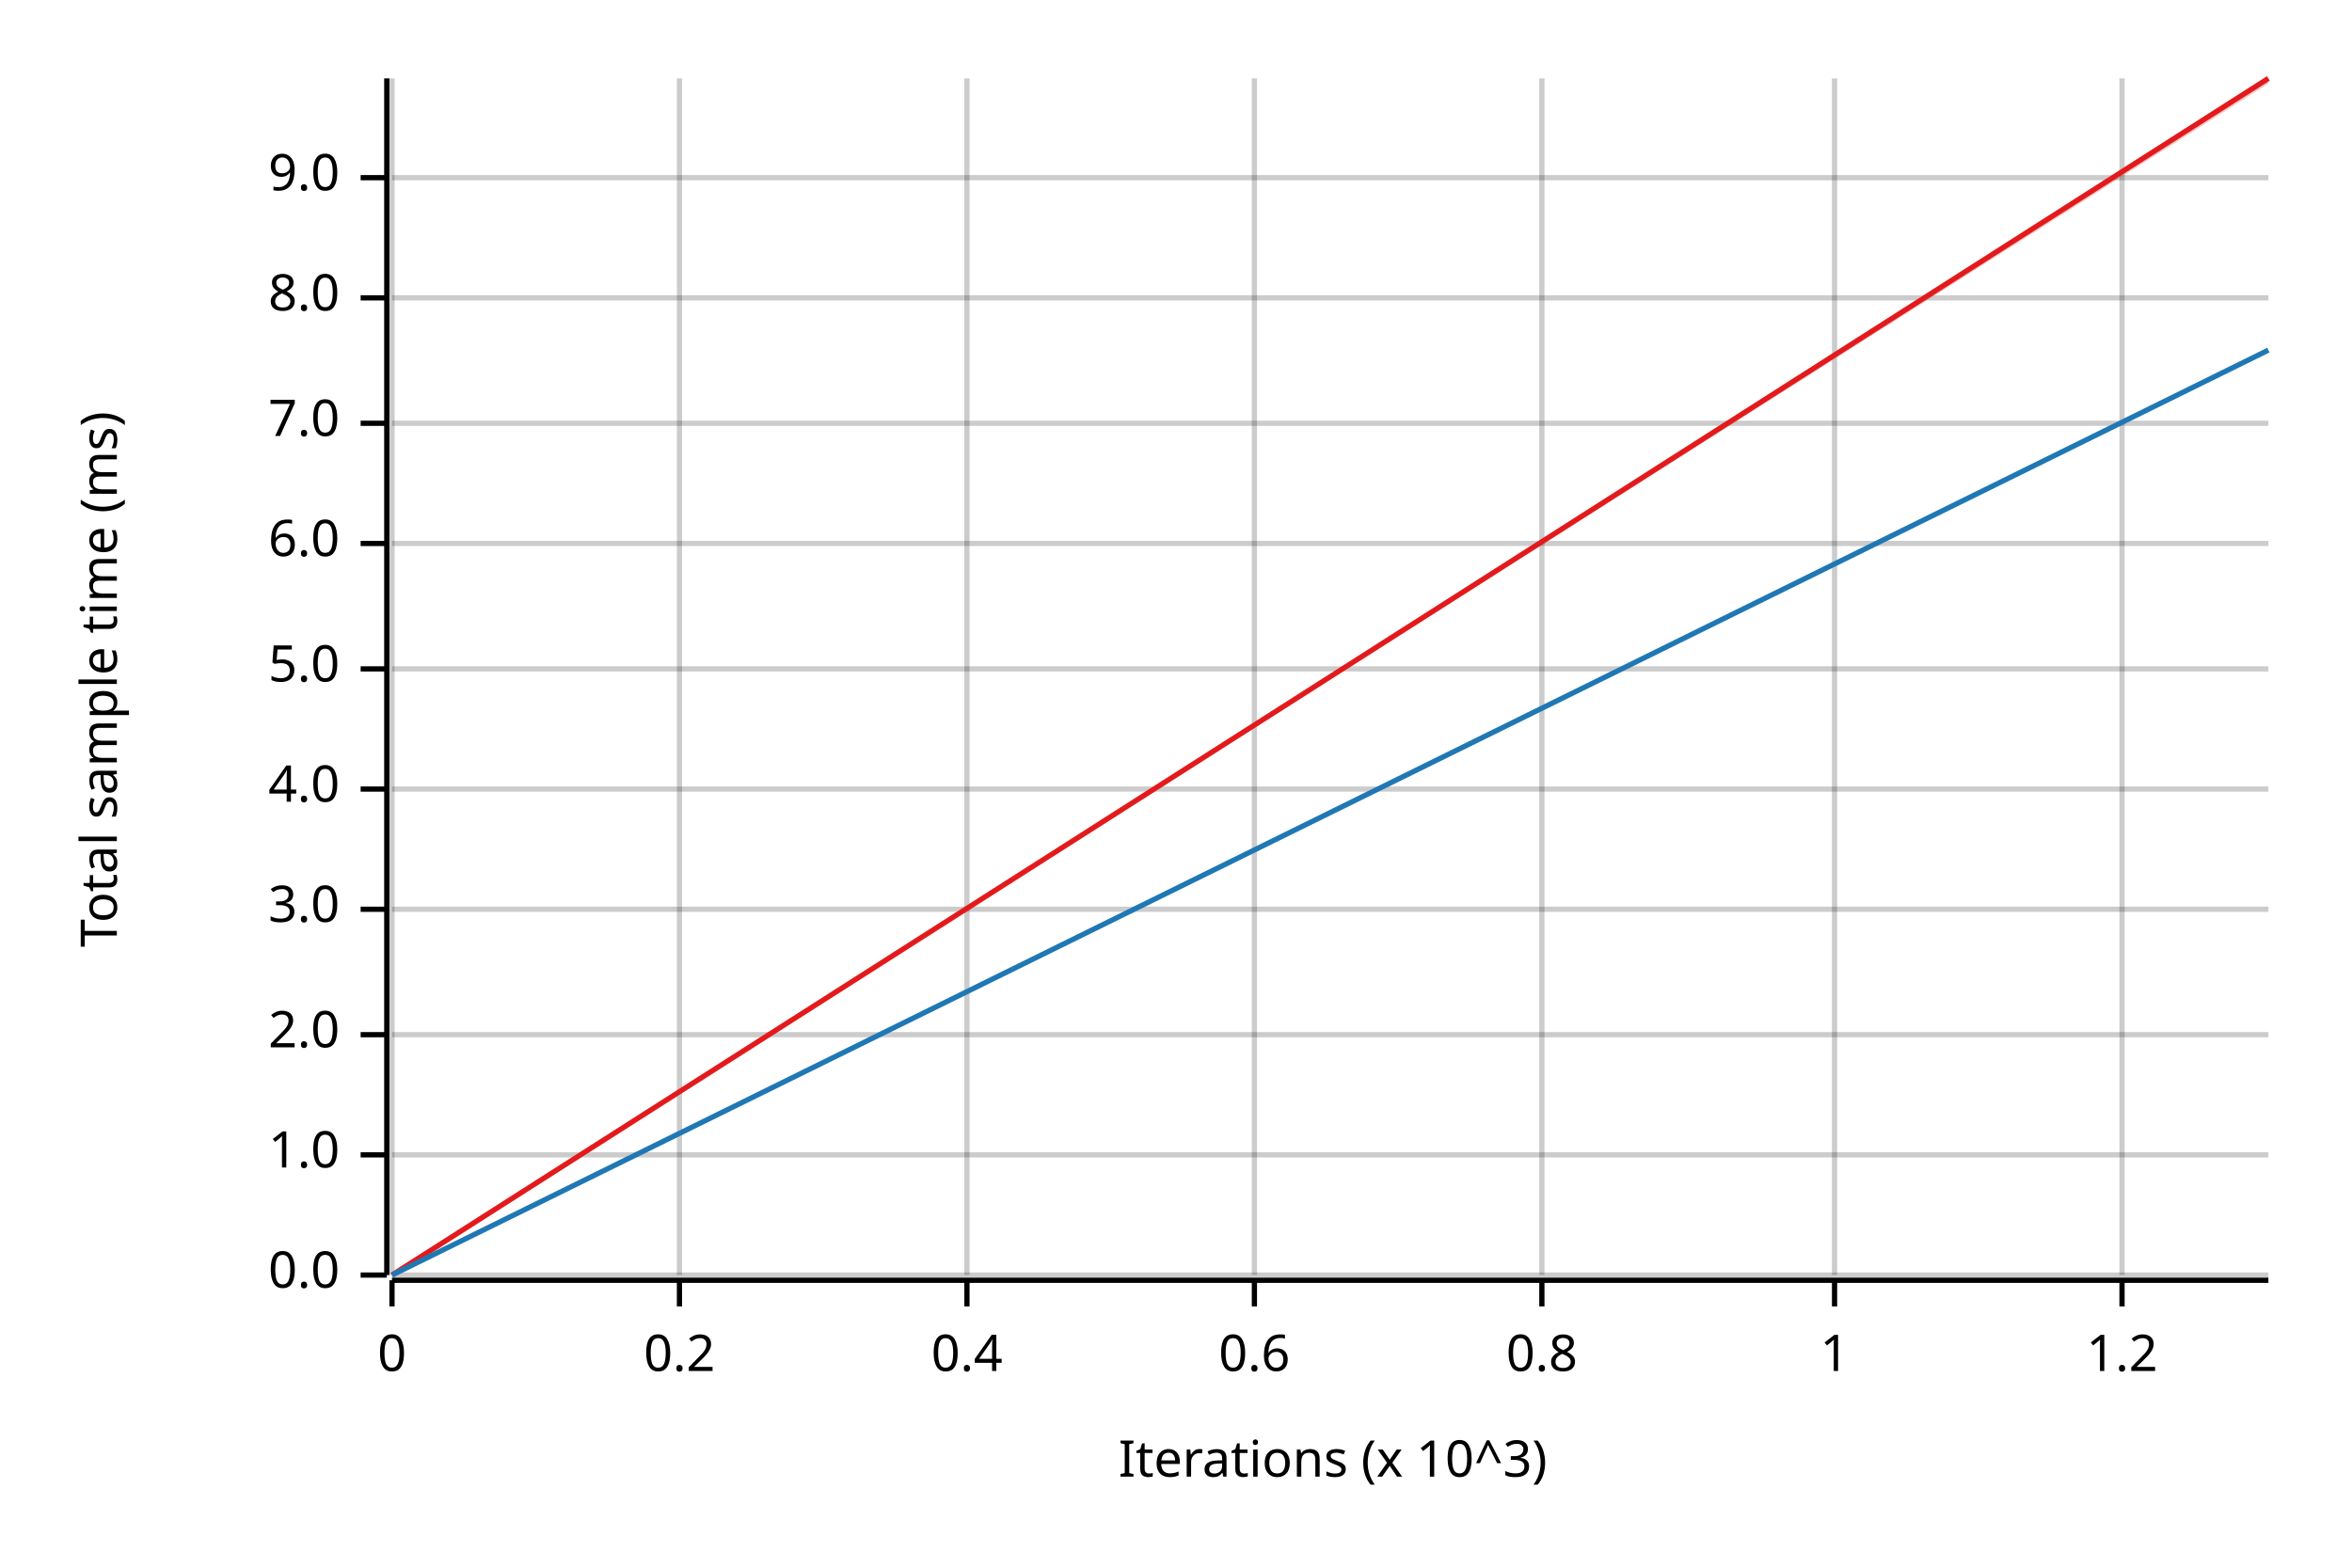
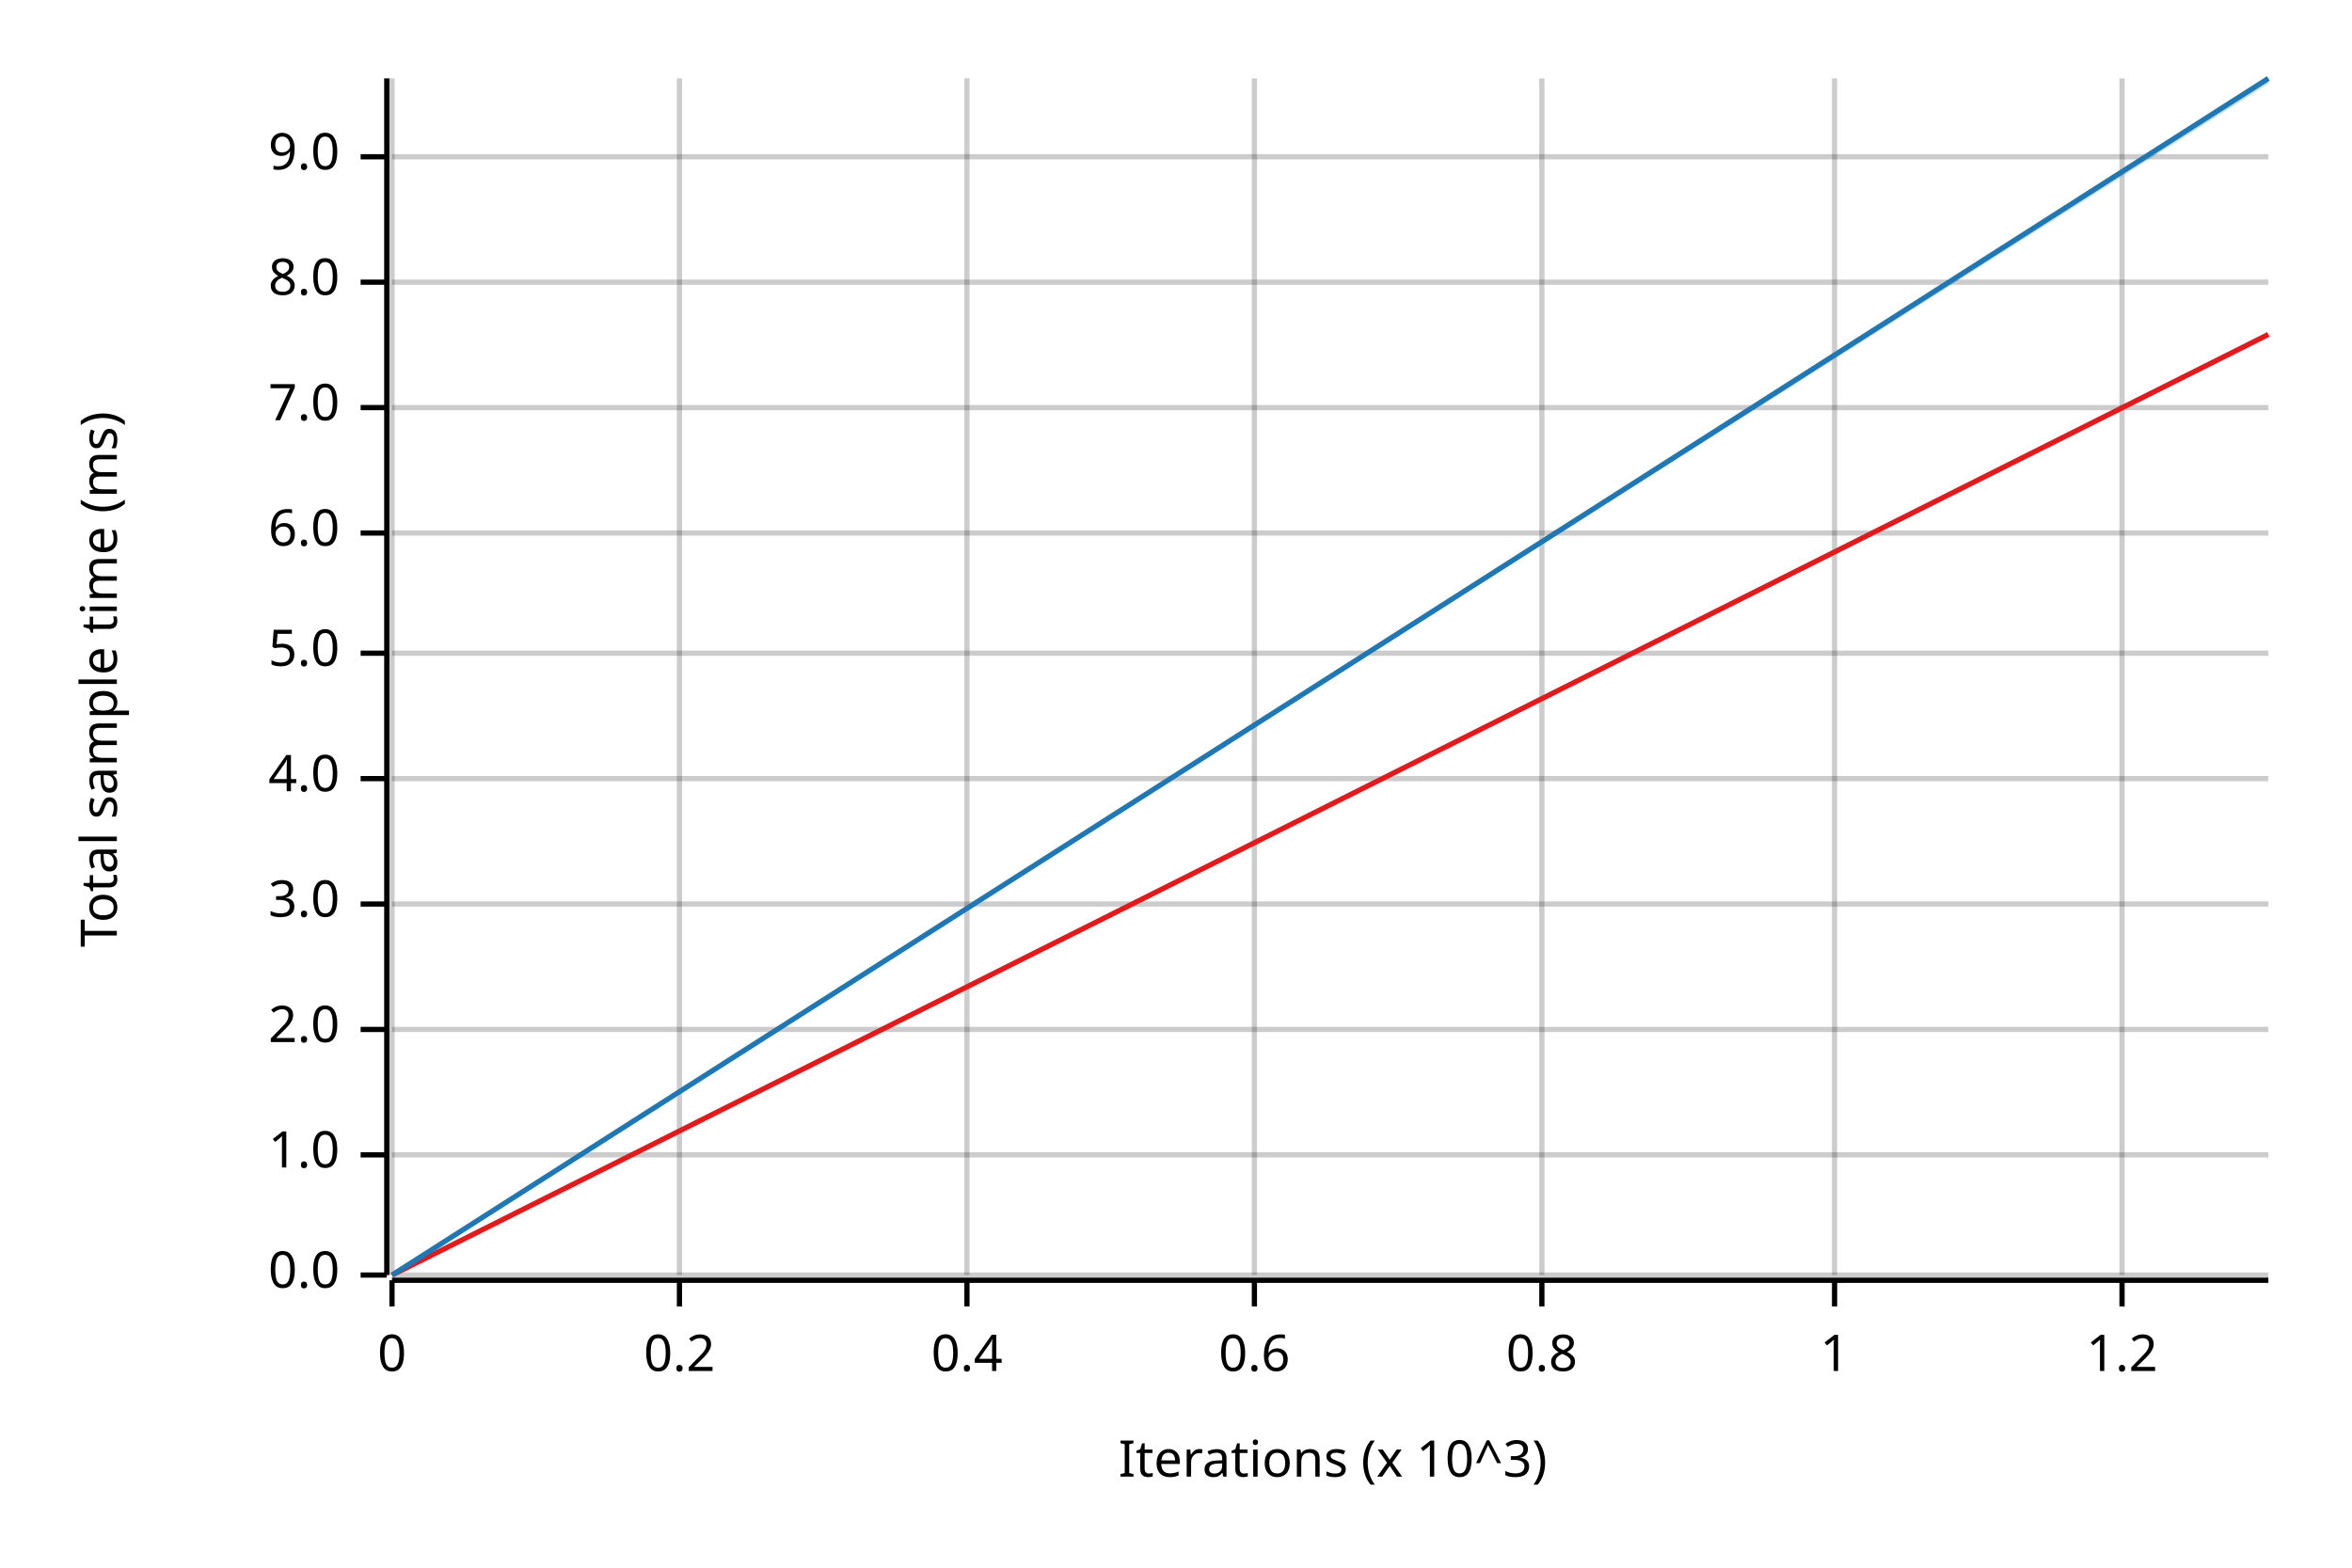
<svg xmlns="http://www.w3.org/2000/svg" width="450" height="300" viewBox="0 0 450 300">
  <text x="15" y="130" dy="0.76em" text-anchor="middle" font-family="sans-serif" font-size="9.677" opacity="1" fill="#000000" transform="rotate(270, 15, 130)">
Total sample time (ms)
</text>
  <text x="255" y="285" dy="-0.5ex" text-anchor="middle" font-family="sans-serif" font-size="9.677" opacity="1" fill="#000000">
Iterations (x 10^3)
</text>
  <line opacity="0.2" stroke="#000000" stroke-width="1" x1="75" y1="244" x2="75" y2="15" />
  <line opacity="0.2" stroke="#000000" stroke-width="1" x1="130" y1="244" x2="130" y2="15" />
  <line opacity="0.2" stroke="#000000" stroke-width="1" x1="185" y1="244" x2="185" y2="15" />
  <line opacity="0.2" stroke="#000000" stroke-width="1" x1="240" y1="244" x2="240" y2="15" />
  <line opacity="0.2" stroke="#000000" stroke-width="1" x1="295" y1="244" x2="295" y2="15" />
  <line opacity="0.2" stroke="#000000" stroke-width="1" x1="351" y1="244" x2="351" y2="15" />
  <line opacity="0.2" stroke="#000000" stroke-width="1" x1="406" y1="244" x2="406" y2="15" />
  <line opacity="0.2" stroke="#000000" stroke-width="1" x1="75" y1="244" x2="434" y2="244" />
  <line opacity="0.2" stroke="#000000" stroke-width="1" x1="75" y1="221" x2="434" y2="221" />
-   <line opacity="0.2" stroke="#000000" stroke-width="1" x1="75" y1="198" x2="434" y2="198" />
-   <line opacity="0.2" stroke="#000000" stroke-width="1" x1="75" y1="174" x2="434" y2="174" />
-   <line opacity="0.2" stroke="#000000" stroke-width="1" x1="75" y1="151" x2="434" y2="151" />
-   <line opacity="0.2" stroke="#000000" stroke-width="1" x1="75" y1="128" x2="434" y2="128" />
-   <line opacity="0.2" stroke="#000000" stroke-width="1" x1="75" y1="104" x2="434" y2="104" />
-   <line opacity="0.2" stroke="#000000" stroke-width="1" x1="75" y1="81" x2="434" y2="81" />
-   <line opacity="0.2" stroke="#000000" stroke-width="1" x1="75" y1="57" x2="434" y2="57" />
-   <line opacity="0.2" stroke="#000000" stroke-width="1" x1="75" y1="34" x2="434" y2="34" />
+   <line opacity="0.2" stroke="#000000" stroke-width="1" x1="75" y1="197" x2="434" y2="197" />
+   <line opacity="0.2" stroke="#000000" stroke-width="1" x1="75" y1="173" x2="434" y2="173" />
+   <line opacity="0.2" stroke="#000000" stroke-width="1" x1="75" y1="149" x2="434" y2="149" />
+   <line opacity="0.2" stroke="#000000" stroke-width="1" x1="75" y1="125" x2="434" y2="125" />
+   <line opacity="0.2" stroke="#000000" stroke-width="1" x1="75" y1="102" x2="434" y2="102" />
+   <line opacity="0.2" stroke="#000000" stroke-width="1" x1="75" y1="78" x2="434" y2="78" />
+   <line opacity="0.2" stroke="#000000" stroke-width="1" x1="75" y1="54" x2="434" y2="54" />
+   <line opacity="0.2" stroke="#000000" stroke-width="1" x1="75" y1="30" x2="434" y2="30" />
  <polyline fill="none" opacity="1" stroke="#000000" stroke-width="1" points="74,15 74,244 " />
  <text x="65" y="244" dy="0.5ex" text-anchor="end" font-family="sans-serif" font-size="9.677" opacity="1" fill="#000000">
0.0
</text>
  <polyline fill="none" opacity="1" stroke="#000000" stroke-width="1" points="69,244 74,244 " />
  <text x="65" y="221" dy="0.5ex" text-anchor="end" font-family="sans-serif" font-size="9.677" opacity="1" fill="#000000">
1.0
</text>
  <polyline fill="none" opacity="1" stroke="#000000" stroke-width="1" points="69,221 74,221 " />
-   <text x="65" y="198" dy="0.5ex" text-anchor="end" font-family="sans-serif" font-size="9.677" opacity="1" fill="#000000">
+   <text x="65" y="197" dy="0.5ex" text-anchor="end" font-family="sans-serif" font-size="9.677" opacity="1" fill="#000000">
2.0
</text>
-   <polyline fill="none" opacity="1" stroke="#000000" stroke-width="1" points="69,198 74,198 " />
-   <text x="65" y="174" dy="0.5ex" text-anchor="end" font-family="sans-serif" font-size="9.677" opacity="1" fill="#000000">
+   <polyline fill="none" opacity="1" stroke="#000000" stroke-width="1" points="69,197 74,197 " />
+   <text x="65" y="173" dy="0.5ex" text-anchor="end" font-family="sans-serif" font-size="9.677" opacity="1" fill="#000000">
3.0
</text>
-   <polyline fill="none" opacity="1" stroke="#000000" stroke-width="1" points="69,174 74,174 " />
-   <text x="65" y="151" dy="0.5ex" text-anchor="end" font-family="sans-serif" font-size="9.677" opacity="1" fill="#000000">
+   <polyline fill="none" opacity="1" stroke="#000000" stroke-width="1" points="69,173 74,173 " />
+   <text x="65" y="149" dy="0.5ex" text-anchor="end" font-family="sans-serif" font-size="9.677" opacity="1" fill="#000000">
4.0
</text>
-   <polyline fill="none" opacity="1" stroke="#000000" stroke-width="1" points="69,151 74,151 " />
-   <text x="65" y="128" dy="0.5ex" text-anchor="end" font-family="sans-serif" font-size="9.677" opacity="1" fill="#000000">
+   <polyline fill="none" opacity="1" stroke="#000000" stroke-width="1" points="69,149 74,149 " />
+   <text x="65" y="125" dy="0.5ex" text-anchor="end" font-family="sans-serif" font-size="9.677" opacity="1" fill="#000000">
5.0
</text>
-   <polyline fill="none" opacity="1" stroke="#000000" stroke-width="1" points="69,128 74,128 " />
-   <text x="65" y="104" dy="0.5ex" text-anchor="end" font-family="sans-serif" font-size="9.677" opacity="1" fill="#000000">
+   <polyline fill="none" opacity="1" stroke="#000000" stroke-width="1" points="69,125 74,125 " />
+   <text x="65" y="102" dy="0.5ex" text-anchor="end" font-family="sans-serif" font-size="9.677" opacity="1" fill="#000000">
6.0
</text>
-   <polyline fill="none" opacity="1" stroke="#000000" stroke-width="1" points="69,104 74,104 " />
-   <text x="65" y="81" dy="0.5ex" text-anchor="end" font-family="sans-serif" font-size="9.677" opacity="1" fill="#000000">
+   <polyline fill="none" opacity="1" stroke="#000000" stroke-width="1" points="69,102 74,102 " />
+   <text x="65" y="78" dy="0.5ex" text-anchor="end" font-family="sans-serif" font-size="9.677" opacity="1" fill="#000000">
7.0
</text>
-   <polyline fill="none" opacity="1" stroke="#000000" stroke-width="1" points="69,81 74,81 " />
-   <text x="65" y="57" dy="0.5ex" text-anchor="end" font-family="sans-serif" font-size="9.677" opacity="1" fill="#000000">
+   <polyline fill="none" opacity="1" stroke="#000000" stroke-width="1" points="69,78 74,78 " />
+   <text x="65" y="54" dy="0.5ex" text-anchor="end" font-family="sans-serif" font-size="9.677" opacity="1" fill="#000000">
8.0
</text>
-   <polyline fill="none" opacity="1" stroke="#000000" stroke-width="1" points="69,57 74,57 " />
-   <text x="65" y="34" dy="0.5ex" text-anchor="end" font-family="sans-serif" font-size="9.677" opacity="1" fill="#000000">
+   <polyline fill="none" opacity="1" stroke="#000000" stroke-width="1" points="69,54 74,54 " />
+   <text x="65" y="30" dy="0.5ex" text-anchor="end" font-family="sans-serif" font-size="9.677" opacity="1" fill="#000000">
9.0
</text>
-   <polyline fill="none" opacity="1" stroke="#000000" stroke-width="1" points="69,34 74,34 " />
+   <polyline fill="none" opacity="1" stroke="#000000" stroke-width="1" points="69,30 74,30 " />
  <polyline fill="none" opacity="1" stroke="#000000" stroke-width="1" points="75,245 434,245 " />
  <text x="75" y="255" dy="0.76em" text-anchor="middle" font-family="sans-serif" font-size="9.677" opacity="1" fill="#000000">
0
</text>
  <polyline fill="none" opacity="1" stroke="#000000" stroke-width="1" points="75,245 75,250 " />
  <text x="130" y="255" dy="0.76em" text-anchor="middle" font-family="sans-serif" font-size="9.677" opacity="1" fill="#000000">
0.2
</text>
  <polyline fill="none" opacity="1" stroke="#000000" stroke-width="1" points="130,245 130,250 " />
  <text x="185" y="255" dy="0.76em" text-anchor="middle" font-family="sans-serif" font-size="9.677" opacity="1" fill="#000000">
0.4
</text>
  <polyline fill="none" opacity="1" stroke="#000000" stroke-width="1" points="185,245 185,250 " />
  <text x="240" y="255" dy="0.76em" text-anchor="middle" font-family="sans-serif" font-size="9.677" opacity="1" fill="#000000">
0.6
</text>
  <polyline fill="none" opacity="1" stroke="#000000" stroke-width="1" points="240,245 240,250 " />
  <text x="295" y="255" dy="0.76em" text-anchor="middle" font-family="sans-serif" font-size="9.677" opacity="1" fill="#000000">
0.8
</text>
  <polyline fill="none" opacity="1" stroke="#000000" stroke-width="1" points="295,245 295,250 " />
  <text x="351" y="255" dy="0.76em" text-anchor="middle" font-family="sans-serif" font-size="9.677" opacity="1" fill="#000000">
1
</text>
  <polyline fill="none" opacity="1" stroke="#000000" stroke-width="1" points="351,245 351,250 " />
  <text x="406" y="255" dy="0.76em" text-anchor="middle" font-family="sans-serif" font-size="9.677" opacity="1" fill="#000000">
1.2
</text>
  <polyline fill="none" opacity="1" stroke="#000000" stroke-width="1" points="406,245 406,250 " />
-   <polyline fill="none" opacity="1" stroke="#E31A1C" stroke-width="1" points="75,244 434,15 " />
-   <polygon opacity="0.25" fill="#E31A1C" points="75,244 434,16 434,15 " />
-   <polyline fill="none" opacity="1" stroke="#1F78B4" stroke-width="1" points="75,244 434,67 " />
-   <polygon opacity="0.25" fill="#1F78B4" points="75,244 434,67 434,67 " />
+   <polyline fill="none" opacity="1" stroke="#E31A1C" stroke-width="1" points="75,244 434,64 " />
+   <polygon opacity="0.25" fill="#E31A1C" points="75,244 434,64 434,64 " />
+   <polyline fill="none" opacity="1" stroke="#1F78B4" stroke-width="1" points="75,244 434,15 " />
+   <polygon opacity="0.25" fill="#1F78B4" points="75,244 434,16 434,15 " />
</svg>
